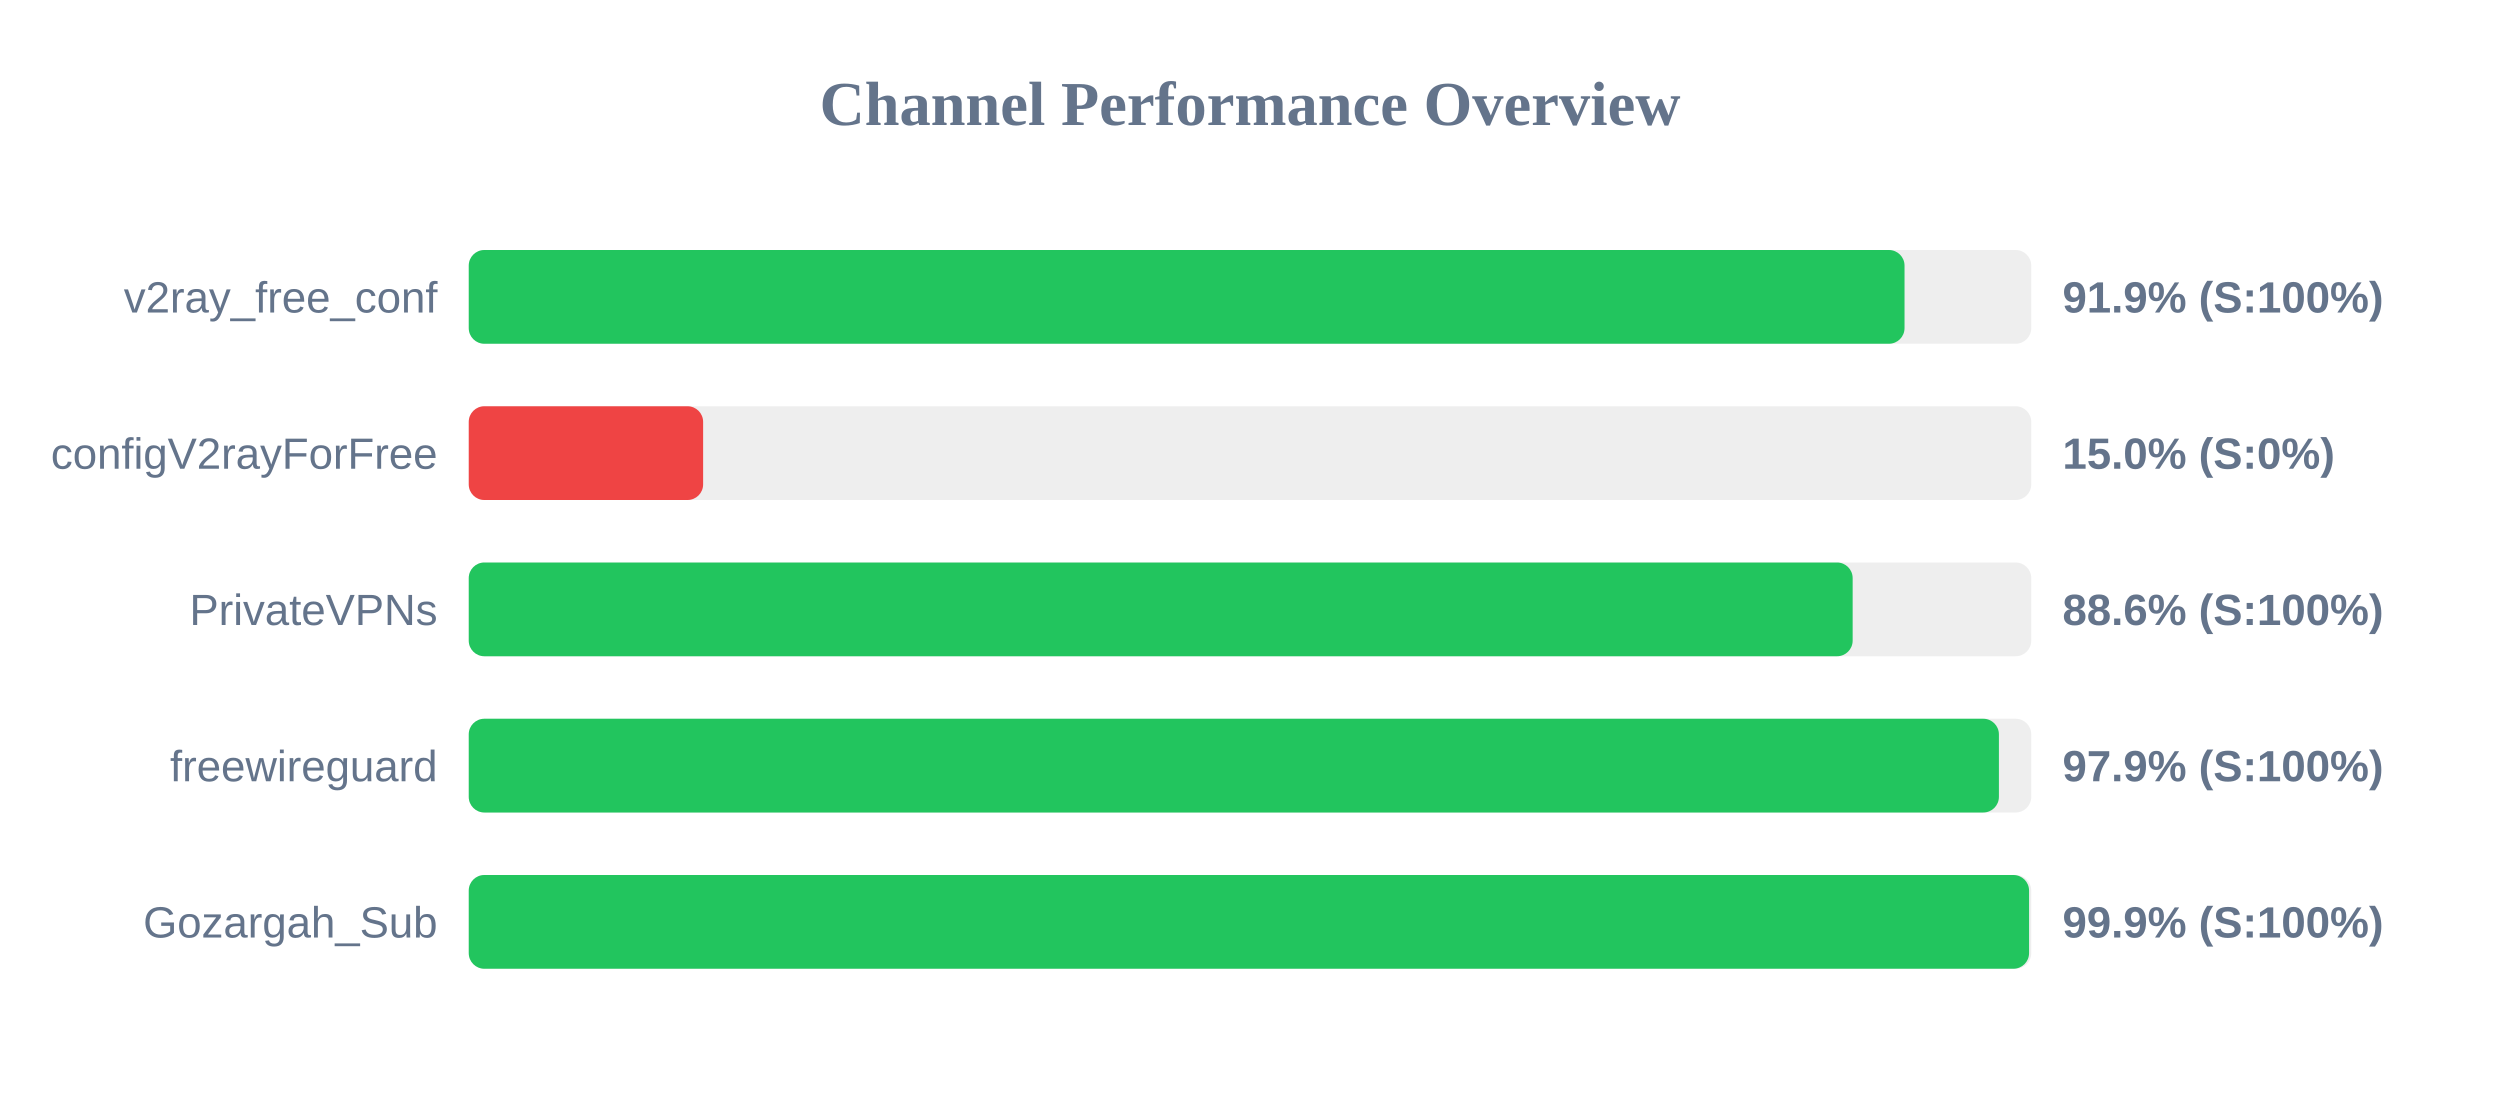
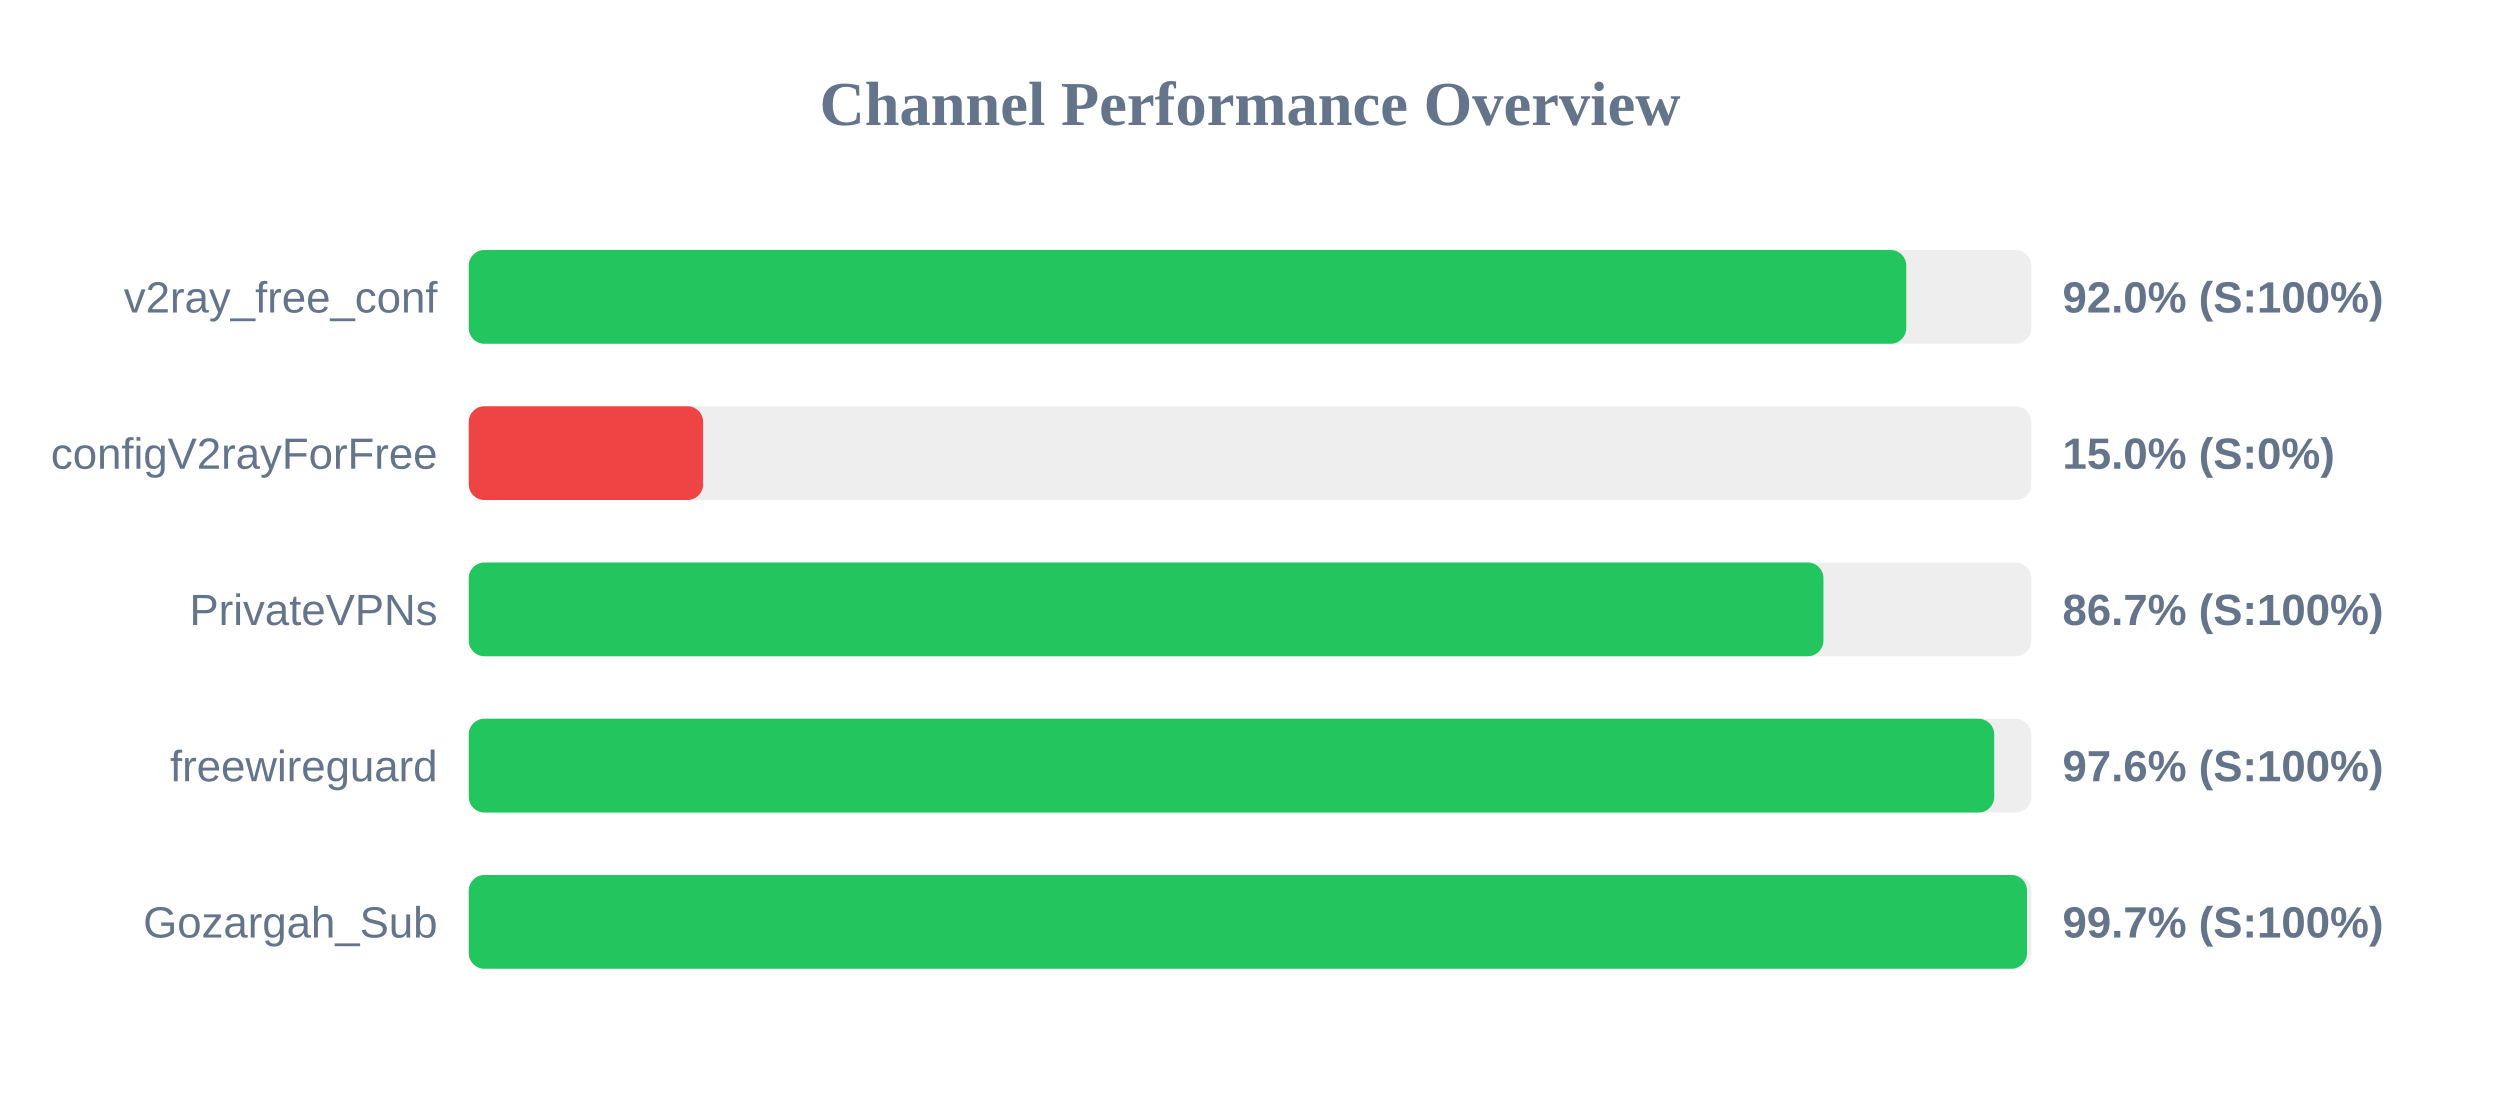
<svg xmlns="http://www.w3.org/2000/svg" width="800" height="350" version="1.1">
  <style>
        .row { font: 14px Arial; fill: #64748b; }
        .score { font: bold 14px Arial; fill: #64748b; }
    </style>
  <text x="400" y="40" text-anchor="middle" font-size="20px" font-weight="bold" fill="#64748b">Channel Performance Overview</text>
  <rect x="150" y="80" width="500" height="30" fill="#eee" rx="5" />
-   <rect x="150" y="80" width="459.45" height="30" fill="#22c55e" rx="5" />
+   <rect x="150" y="80" width="460.0" height="30" fill="#22c55e" rx="5" />
  <text x="140" y="100" text-anchor="end" class="row">v2ray_free_conf</text>
-   <text x="660" y="100" text-anchor="start" class="score">91.9% (S:100%)</text>
+   <text x="660" y="100" text-anchor="start" class="score">92.0% (S:100%)</text>
  <rect x="150" y="130" width="500" height="30" fill="#eee" rx="5" />
  <rect x="150" y="130" width="75.0" height="30" fill="#ef4444" rx="5" />
  <text x="140" y="150" text-anchor="end" class="row">configV2rayForFree</text>
  <text x="660" y="150" text-anchor="start" class="score">15.0% (S:0%)</text>
  <rect x="150" y="180" width="500" height="30" fill="#eee" rx="5" />
-   <rect x="150" y="180" width="442.85" height="30" fill="#22c55e" rx="5" />
+   <rect x="150" y="180" width="433.5" height="30" fill="#22c55e" rx="5" />
  <text x="140" y="200" text-anchor="end" class="row">PrivateVPNs</text>
-   <text x="660" y="200" text-anchor="start" class="score">88.6% (S:100%)</text>
+   <text x="660" y="200" text-anchor="start" class="score">86.7% (S:100%)</text>
  <rect x="150" y="230" width="500" height="30" fill="#eee" rx="5" />
-   <rect x="150" y="230" width="489.65" height="30" fill="#22c55e" rx="5" />
+   <rect x="150" y="230" width="488.15" height="30" fill="#22c55e" rx="5" />
  <text x="140" y="250" text-anchor="end" class="row">freewireguard</text>
-   <text x="660" y="250" text-anchor="start" class="score">97.9% (S:100%)</text>
+   <text x="660" y="250" text-anchor="start" class="score">97.6% (S:100%)</text>
  <rect x="150" y="280" width="500" height="30" fill="#eee" rx="5" />
-   <rect x="150" y="280" width="499.3" height="30" fill="#22c55e" rx="5" />
+   <rect x="150" y="280" width="498.65" height="30" fill="#22c55e" rx="5" />
  <text x="140" y="300" text-anchor="end" class="row">Gozargah_Sub</text>
-   <text x="660" y="300" text-anchor="start" class="score">99.9% (S:100%)</text>
+   <text x="660" y="300" text-anchor="start" class="score">99.7% (S:100%)</text>
</svg>
